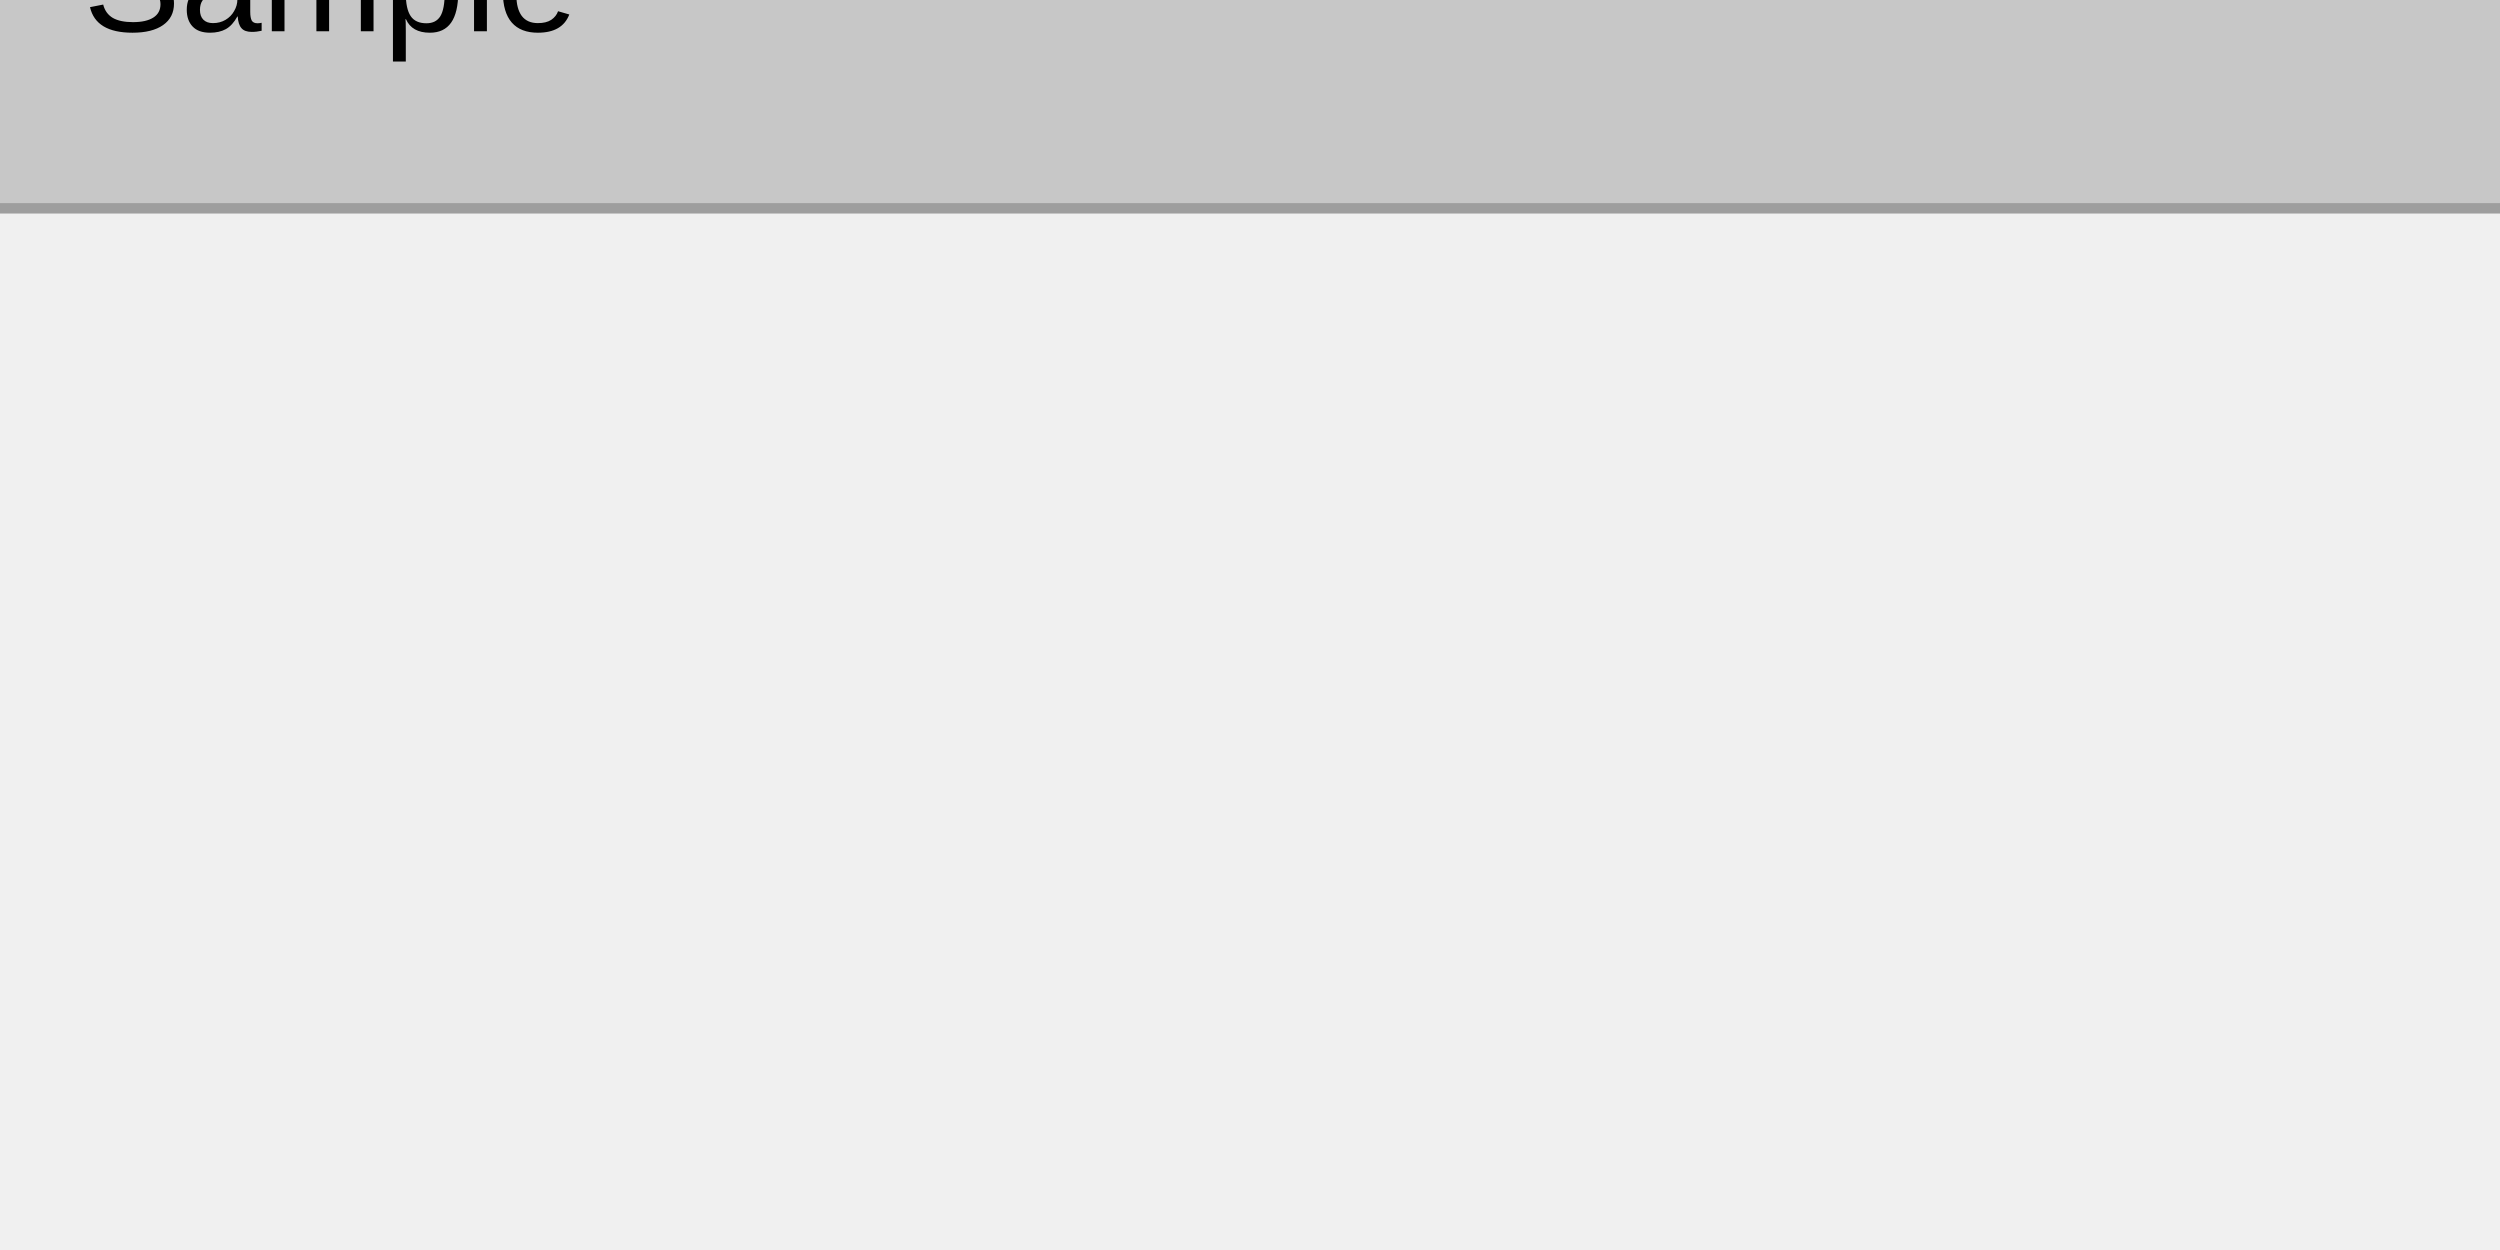
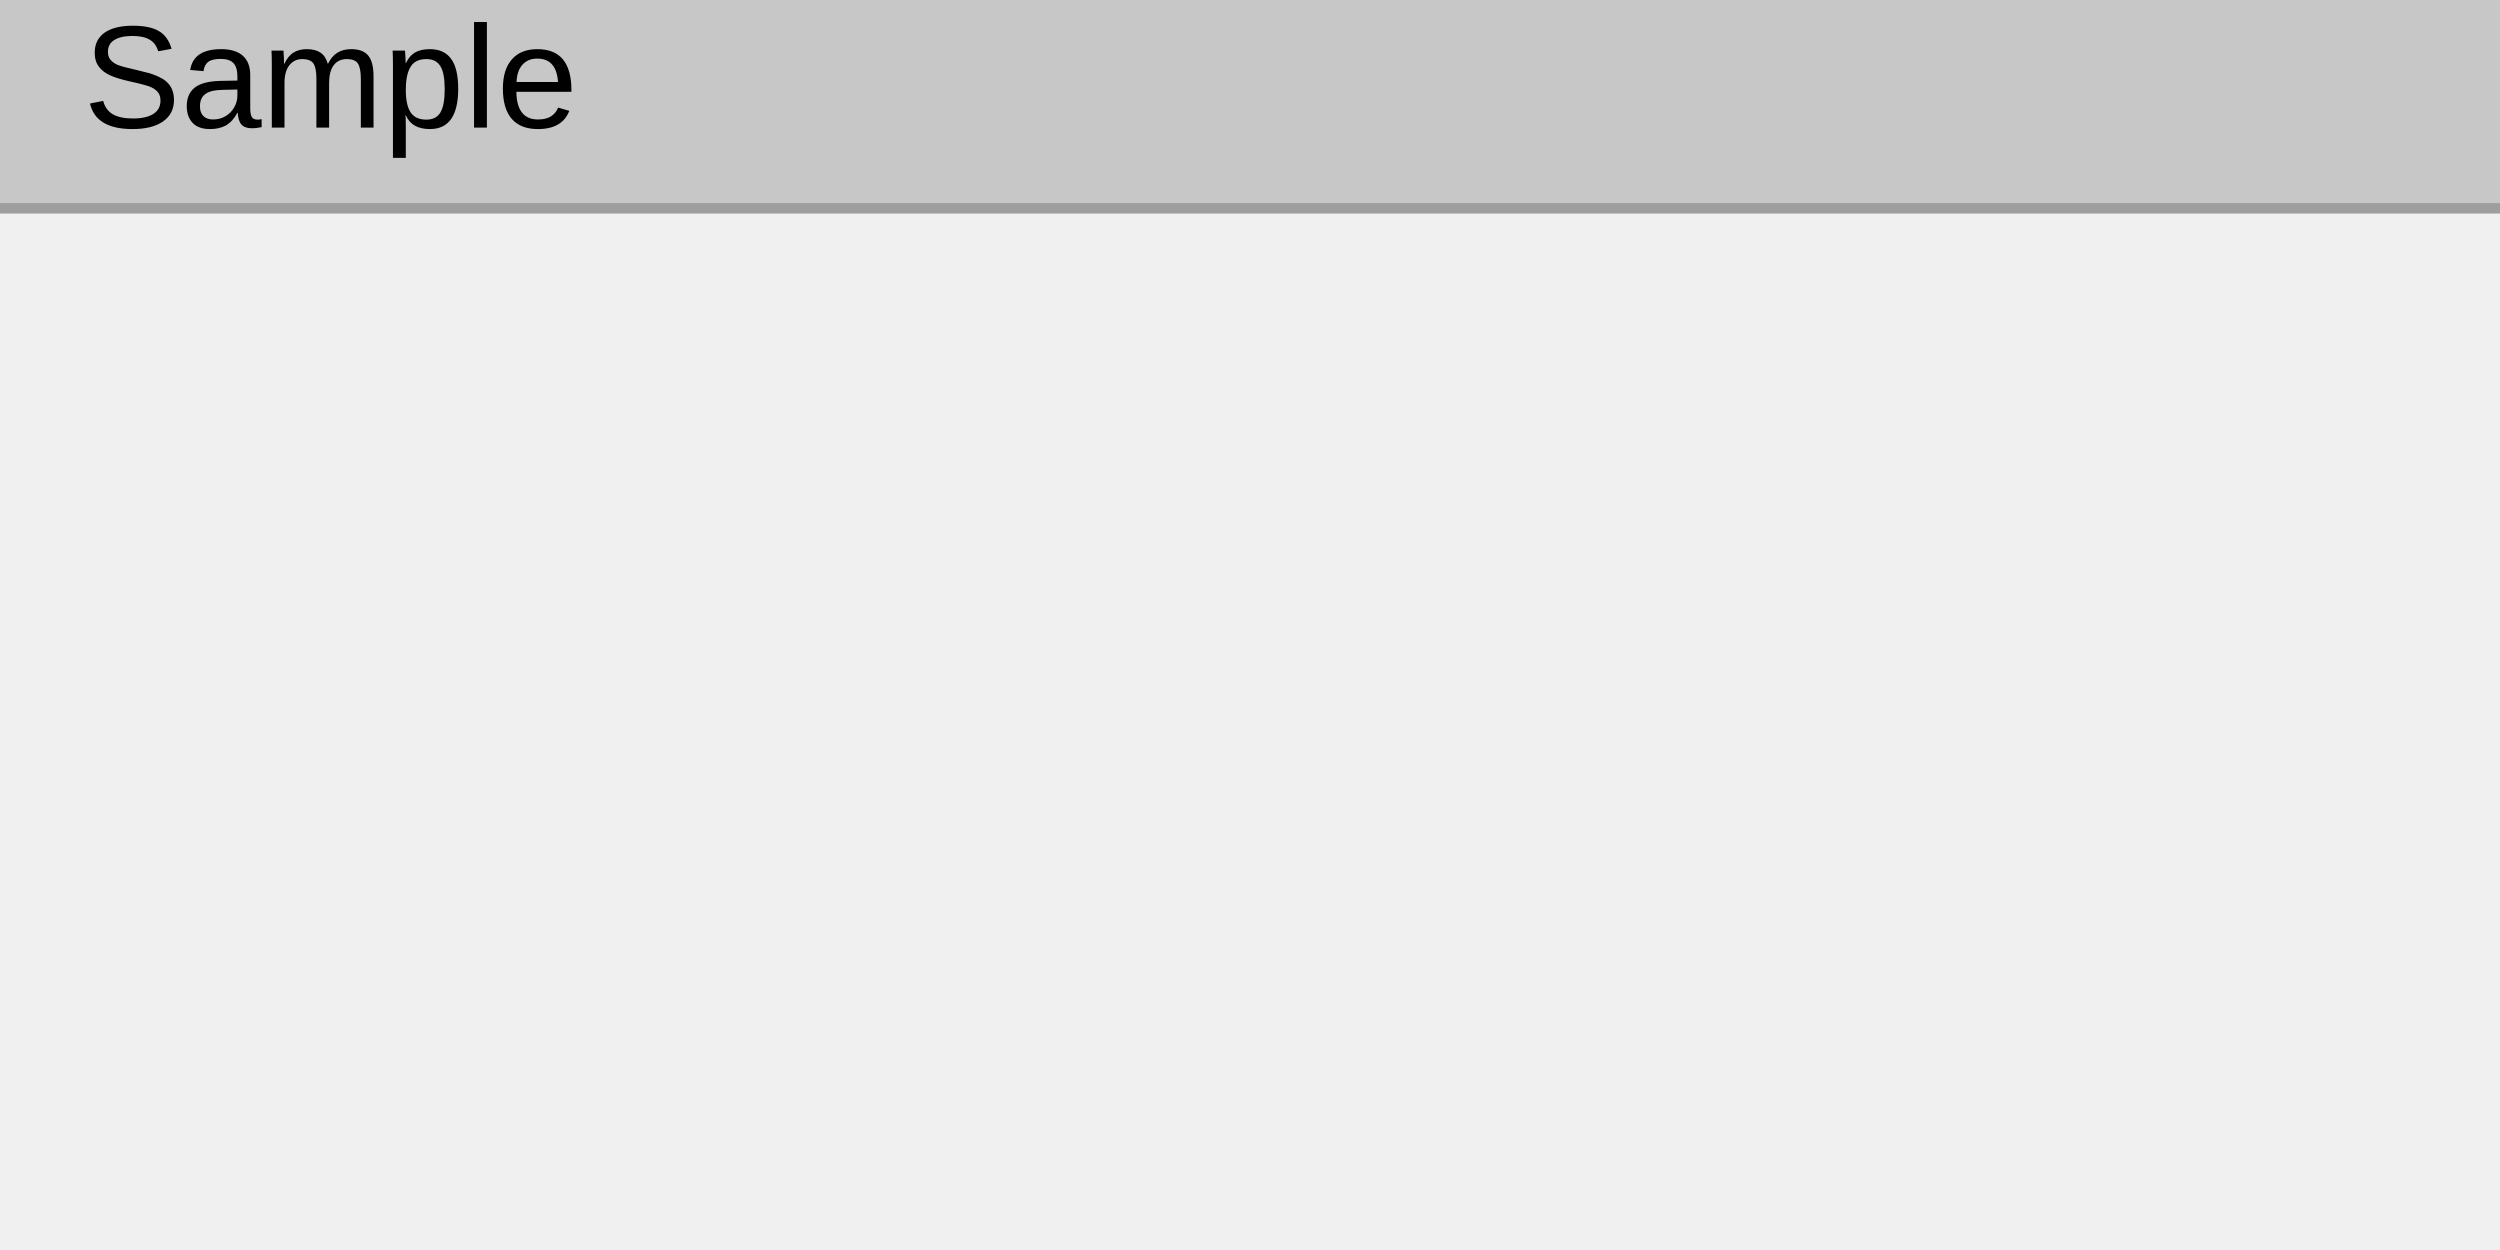
<svg xmlns="http://www.w3.org/2000/svg" width="240" height="120" viewBox="0 0 240 120">
  <rect x="0" y="0" width="240" height="120" fill="rgba(240,240,240,1.00)" />
  <rect x="0" y="0" width="240" height="20" fill="rgba(199,199,199,1.00)" />
-   <text x="8" y="3" font-family="Arial" font-size="14" font-style="normal" font-weight="400" fill="rgba(0,0,0,1.00)">Sample</text>
+   <text x="8" y="3" dominant-baseline="text-before-edge" font-family="Arial" font-size="14" font-style="normal" font-weight="400" fill="rgba(0,0,0,1.00)">Sample</text>
  <line x1="0" y1="20" x2="240" y2="20" stroke="rgba(158,158,158,1.00)" stroke-width="1" />
</svg>
